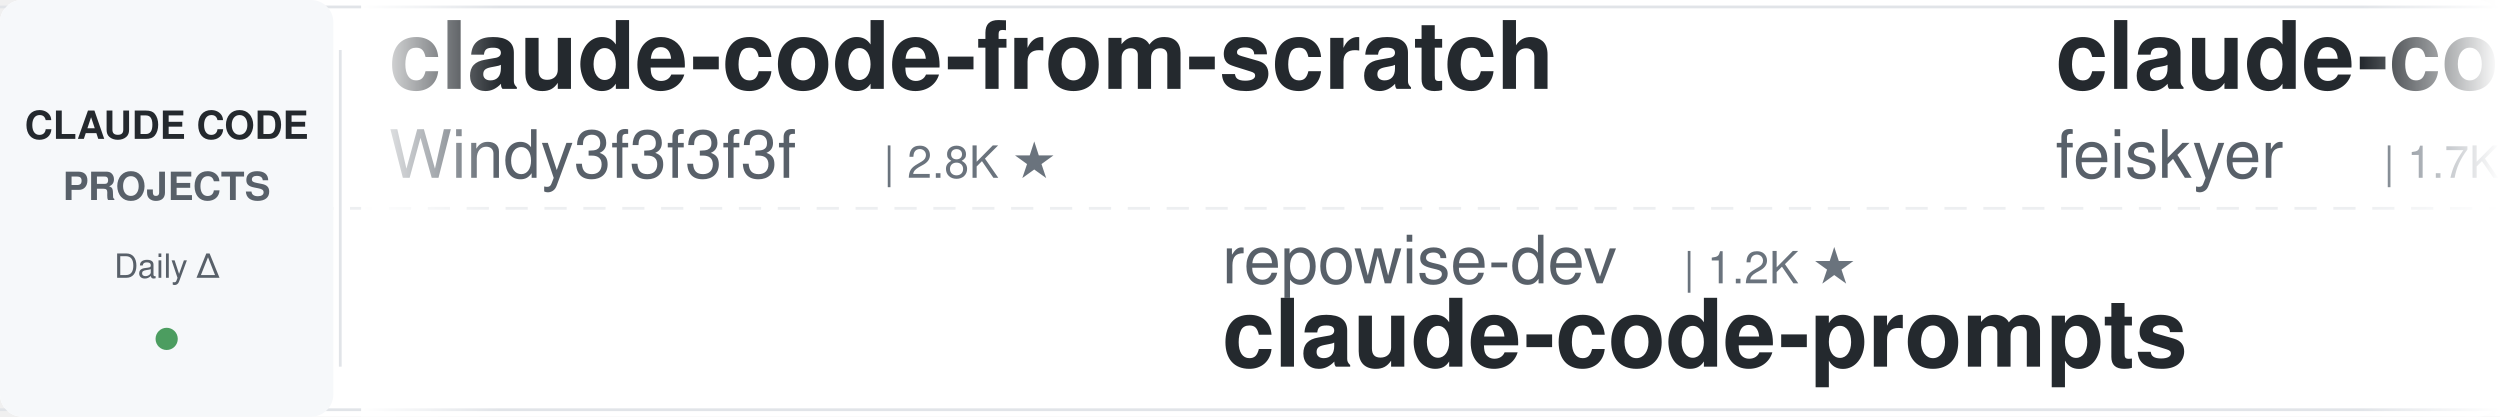
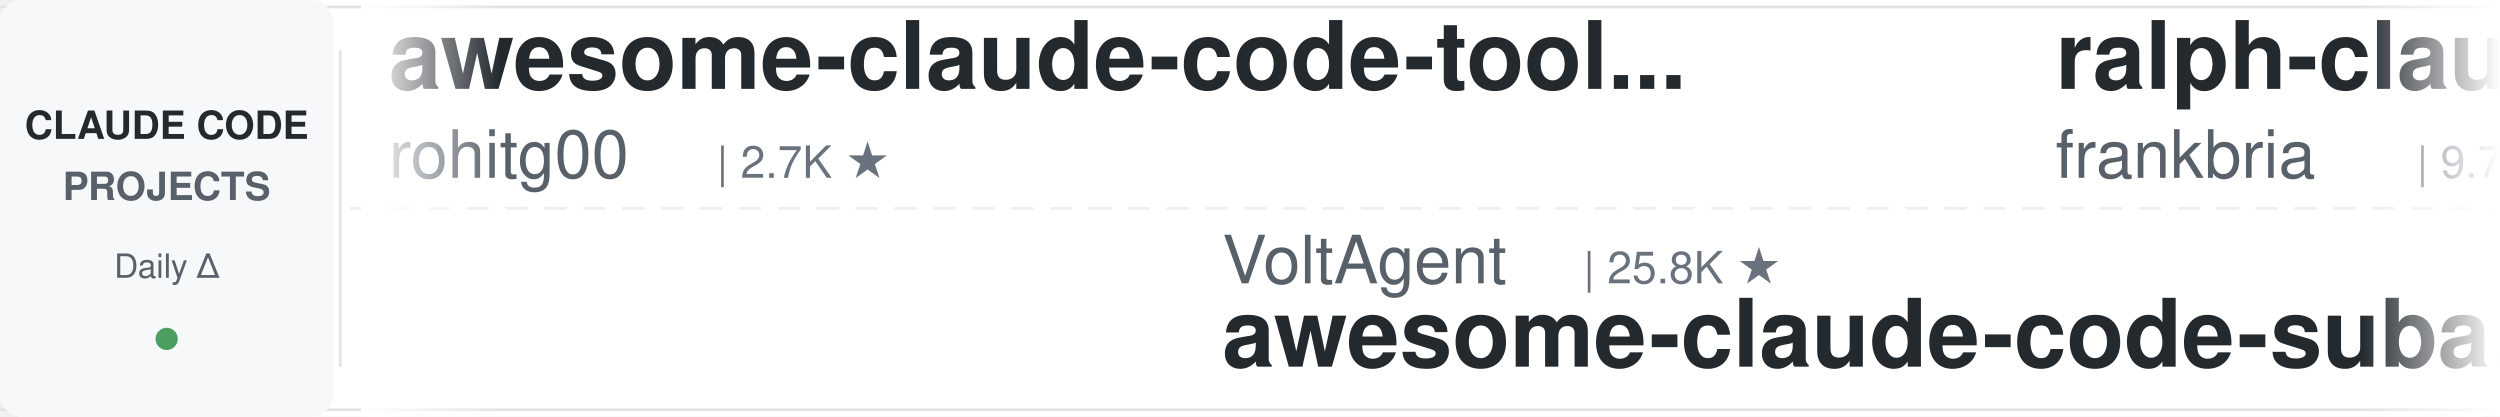
<svg xmlns="http://www.w3.org/2000/svg" width="900" height="150">
  <defs>
    <linearGradient id="leftFade" x1="0%" y1="0%" x2="100%" y2="0%">
      <stop offset="0%" style="stop-color:#ffffff;stop-opacity:1" />
      <stop offset="100%" style="stop-color:#ffffff;stop-opacity:0" />
    </linearGradient>
    <linearGradient id="rightFade" x1="0%" y1="0%" x2="100%" y2="0%">
      <stop offset="0%" style="stop-color:#ffffff;stop-opacity:0" />
      <stop offset="100%" style="stop-color:#ffffff;stop-opacity:1" />
    </linearGradient>
  </defs>
  <rect width="900" height="150" fill="#ffffff" rx="8" />
  <rect x="0" y="2" width="900" height="1" fill="#e1e4e8" />
  <rect x="0" y="147" width="900" height="1" fill="#e1e4e8" />
  <line x1="0" y1="75" x2="900" y2="75" stroke="#e1e4e8" stroke-width="1" stroke-dasharray="8 6" opacity="0.6" />
  <rect x="0" y="0" width="120" height="150" fill="#f6f8fa" rx="8" />
  <text x="60" y="50" font-family="-apple-system, BlinkMacSystemFont, 'Segoe UI', Helvetica, Arial, sans-serif" font-size="14" font-weight="600" fill="#24292e" text-anchor="middle">CLAUDE CODE</text>
  <text x="60" y="72" font-family="-apple-system, BlinkMacSystemFont, 'Segoe UI', Helvetica, Arial, sans-serif" font-size="14" font-weight="600" fill="#586069" text-anchor="middle">PROJECTS</text>
  <text x="60" y="100" font-family="-apple-system, BlinkMacSystemFont, 'Segoe UI', Helvetica, Arial, sans-serif" font-size="12" font-weight="500" fill="#586069" text-anchor="middle">Daily Δ</text>
  <circle cx="60" cy="122" r="4" fill="#22863a" opacity="0.8" />
  <rect x="122" y="18" width="1" height="114" fill="#e1e4e8" />
  <clipPath id="tickerClip">
    <rect x="130" y="0" width="770" height="150" />
  </clipPath>
  <g clip-path="url(#tickerClip)">
    <g id="tickerItems">
      <animateTransform attributeName="transform" attributeType="XML" type="translate" from="0 0" to="-3000 0" dur="54s" repeatCount="indefinite" />
      <g transform="translate(0, 0)">
-         <text x="140" y="32" font-family="-apple-system, BlinkMacSystemFont, 'Segoe UI', Helvetica, Arial, sans-serif" font-size="34" font-weight="600" fill="#24292e">claude-code-from-scratch</text>
-         <text x="140" y="64" font-family="-apple-system, BlinkMacSystemFont, 'Segoe UI', Helvetica, Arial, sans-serif" font-size="24" font-weight="400" fill="#586069">Windy3f3f3f3f</text>
-         <text x="318" y="64" font-family="-apple-system, BlinkMacSystemFont, 'Segoe UI', Helvetica, Arial, sans-serif" font-size="16" font-weight="500" fill="#6a737d">| 2.8K ★</text>
+         <text x="140" y="32" font-family="-apple-system, BlinkMacSystemFont, 'Segoe UI', Helvetica, Arial, sans-serif" font-size="34" font-weight="600" fill="#24292e">awesome-claude-code-tool...</text>
+         <text x="140" y="64" font-family="-apple-system, BlinkMacSystemFont, 'Segoe UI', Helvetica, Arial, sans-serif" font-size="24" font-weight="400" fill="#586069">rohitg00</text>
+         <text x="258" y="64" font-family="-apple-system, BlinkMacSystemFont, 'Segoe UI', Helvetica, Arial, sans-serif" font-size="16" font-weight="500" fill="#6a737d">| 2.7K ★</text>
      </g>
      <g transform="translate(300, 0)">
-         <text x="140" y="102" font-family="-apple-system, BlinkMacSystemFont, 'Segoe UI', Helvetica, Arial, sans-serif" font-size="24" font-weight="400" fill="#586069">repowise-dev</text>
-         <text x="306" y="102" font-family="-apple-system, BlinkMacSystemFont, 'Segoe UI', Helvetica, Arial, sans-serif" font-size="16" font-weight="500" fill="#6a737d">| 1.2K ★</text>
-         <text x="140" y="132" font-family="-apple-system, BlinkMacSystemFont, 'Segoe UI', Helvetica, Arial, sans-serif" font-size="34" font-weight="600" fill="#24292e">claude-code-prompts</text>
+         <text x="140" y="102" font-family="-apple-system, BlinkMacSystemFont, 'Segoe UI', Helvetica, Arial, sans-serif" font-size="24" font-weight="400" fill="#586069">VoltAgent</text>
+         <text x="270" y="102" font-family="-apple-system, BlinkMacSystemFont, 'Segoe UI', Helvetica, Arial, sans-serif" font-size="16" font-weight="500" fill="#6a737d">| 25.8K ★</text>
+         <text x="140" y="132" font-family="-apple-system, BlinkMacSystemFont, 'Segoe UI', Helvetica, Arial, sans-serif" font-size="34" font-weight="600" fill="#24292e">awesome-claude-code-suba...</text>
      </g>
      <g transform="translate(600, 0)">
-         <text x="140" y="32" font-family="-apple-system, BlinkMacSystemFont, 'Segoe UI', Helvetica, Arial, sans-serif" font-size="34" font-weight="600" fill="#24292e">claude-code-settings</text>
-         <text x="140" y="64" font-family="-apple-system, BlinkMacSystemFont, 'Segoe UI', Helvetica, Arial, sans-serif" font-size="24" font-weight="400" fill="#586069">feiskyer</text>
-         <text x="258" y="64" font-family="-apple-system, BlinkMacSystemFont, 'Segoe UI', Helvetica, Arial, sans-serif" font-size="16" font-weight="500" fill="#6a737d">| 1.7K ★</text>
+         <text x="140" y="32" font-family="-apple-system, BlinkMacSystemFont, 'Segoe UI', Helvetica, Arial, sans-serif" font-size="34" font-weight="600" fill="#24292e">ralph-claude-code</text>
+         <text x="140" y="64" font-family="-apple-system, BlinkMacSystemFont, 'Segoe UI', Helvetica, Arial, sans-serif" font-size="24" font-weight="400" fill="#586069">frankbria</text>
+         <text x="270" y="64" font-family="-apple-system, BlinkMacSystemFont, 'Segoe UI', Helvetica, Arial, sans-serif" font-size="16" font-weight="500" fill="#6a737d">| 9.7K ★</text>
      </g>
      <g transform="translate(900, 0)">
-         <text x="140" y="102" font-family="-apple-system, BlinkMacSystemFont, 'Segoe UI', Helvetica, Arial, sans-serif" font-size="24" font-weight="400" fill="#586069">frankbria</text>
-         <text x="270" y="102" font-family="-apple-system, BlinkMacSystemFont, 'Segoe UI', Helvetica, Arial, sans-serif" font-size="16" font-weight="500" fill="#6a737d">| 9.7K ★</text>
-         <text x="140" y="132" font-family="-apple-system, BlinkMacSystemFont, 'Segoe UI', Helvetica, Arial, sans-serif" font-size="34" font-weight="600" fill="#24292e">ralph-claude-code</text>
+         <text x="140" y="102" font-family="-apple-system, BlinkMacSystemFont, 'Segoe UI', Helvetica, Arial, sans-serif" font-size="24" font-weight="400" fill="#586069">hangsman</text>
+         <text x="258" y="102" font-family="-apple-system, BlinkMacSystemFont, 'Segoe UI', Helvetica, Arial, sans-serif" font-size="16" font-weight="500" fill="#6a737d">| 798 ★</text>
+         <text x="140" y="132" font-family="-apple-system, BlinkMacSystemFont, 'Segoe UI', Helvetica, Arial, sans-serif" font-size="34" font-weight="600" fill="#24292e">claude-code-source</text>
      </g>
      <g transform="translate(1200, 0)">
-         <text x="140" y="32" font-family="-apple-system, BlinkMacSystemFont, 'Segoe UI', Helvetica, Arial, sans-serif" font-size="34" font-weight="600" fill="#24292e">claude-code-router</text>
-         <text x="140" y="64" font-family="-apple-system, BlinkMacSystemFont, 'Segoe UI', Helvetica, Arial, sans-serif" font-size="24" font-weight="400" fill="#586069">musistudio</text>
-         <text x="282" y="64" font-family="-apple-system, BlinkMacSystemFont, 'Segoe UI', Helvetica, Arial, sans-serif" font-size="16" font-weight="500" fill="#6a737d">| 37.7K ★</text>
+         <text x="140" y="32" font-family="-apple-system, BlinkMacSystemFont, 'Segoe UI', Helvetica, Arial, sans-serif" font-size="34" font-weight="600" fill="#24292e">how-claude-code-works</text>
+         <text x="140" y="64" font-family="-apple-system, BlinkMacSystemFont, 'Segoe UI', Helvetica, Arial, sans-serif" font-size="24" font-weight="400" fill="#586069">Windy3f3f3f3f</text>
+         <text x="318" y="64" font-family="-apple-system, BlinkMacSystemFont, 'Segoe UI', Helvetica, Arial, sans-serif" font-size="16" font-weight="500" fill="#6a737d">| 3.8K ★</text>
      </g>
      <g transform="translate(1500, 0)">
-         <text x="140" y="102" font-family="-apple-system, BlinkMacSystemFont, 'Segoe UI', Helvetica, Arial, sans-serif" font-size="24" font-weight="400" fill="#586069">wanshuiyin</text>
-         <text x="282" y="102" font-family="-apple-system, BlinkMacSystemFont, 'Segoe UI', Helvetica, Arial, sans-serif" font-size="16" font-weight="500" fill="#6a737d">| 17.7K ★</text>
-         <text x="140" y="132" font-family="-apple-system, BlinkMacSystemFont, 'Segoe UI', Helvetica, Arial, sans-serif" font-size="34" font-weight="600" fill="#24292e">Auto-claude-code-researc...</text>
+         <text x="140" y="102" font-family="-apple-system, BlinkMacSystemFont, 'Segoe UI', Helvetica, Arial, sans-serif" font-size="24" font-weight="400" fill="#586069">ykdojo</text>
+         <text x="234" y="102" font-family="-apple-system, BlinkMacSystemFont, 'Segoe UI', Helvetica, Arial, sans-serif" font-size="16" font-weight="500" fill="#6a737d">| 10.2K ★</text>
+         <text x="140" y="132" font-family="-apple-system, BlinkMacSystemFont, 'Segoe UI', Helvetica, Arial, sans-serif" font-size="34" font-weight="600" fill="#24292e">claude-code-tips</text>
      </g>
      <g transform="translate(1800, 0)">
-         <text x="140" y="32" font-family="-apple-system, BlinkMacSystemFont, 'Segoe UI', Helvetica, Arial, sans-serif" font-size="34" font-weight="600" fill="#24292e">claude-code-my-workflow</text>
-         <text x="140" y="64" font-family="-apple-system, BlinkMacSystemFont, 'Segoe UI', Helvetica, Arial, sans-serif" font-size="24" font-weight="400" fill="#586069">pedrohcgs</text>
-         <text x="270" y="64" font-family="-apple-system, BlinkMacSystemFont, 'Segoe UI', Helvetica, Arial, sans-serif" font-size="16" font-weight="500" fill="#6a737d">| 1.7K ★</text>
+         <text x="140" y="32" font-family="-apple-system, BlinkMacSystemFont, 'Segoe UI', Helvetica, Arial, sans-serif" font-size="34" font-weight="600" fill="#24292e">claude-code-guide</text>
+         <text x="140" y="64" font-family="-apple-system, BlinkMacSystemFont, 'Segoe UI', Helvetica, Arial, sans-serif" font-size="24" font-weight="400" fill="#586069">Cranot</text>
+         <text x="234" y="64" font-family="-apple-system, BlinkMacSystemFont, 'Segoe UI', Helvetica, Arial, sans-serif" font-size="16" font-weight="500" fill="#6a737d">| 2.9K ★</text>
      </g>
      <g transform="translate(2100, 0)">
-         <text x="140" y="102" font-family="-apple-system, BlinkMacSystemFont, 'Segoe UI', Helvetica, Arial, sans-serif" font-size="24" font-weight="400" fill="#586069">FlorianBruniaux</text>
-         <text x="342" y="102" font-family="-apple-system, BlinkMacSystemFont, 'Segoe UI', Helvetica, Arial, sans-serif" font-size="16" font-weight="500" fill="#6a737d">| 6.2K ★</text>
-         <text x="140" y="132" font-family="-apple-system, BlinkMacSystemFont, 'Segoe UI', Helvetica, Arial, sans-serif" font-size="34" font-weight="600" fill="#24292e">claude-code-ultimate-gui...</text>
+         <text x="140" y="102" font-family="-apple-system, BlinkMacSystemFont, 'Segoe UI', Helvetica, Arial, sans-serif" font-size="24" font-weight="400" fill="#586069">overwirehq</text>
+         <text x="282" y="102" font-family="-apple-system, BlinkMacSystemFont, 'Segoe UI', Helvetica, Arial, sans-serif" font-size="16" font-weight="500" fill="#6a737d">| 2.8K ★</text>
+         <text x="140" y="132" font-family="-apple-system, BlinkMacSystemFont, 'Segoe UI', Helvetica, Arial, sans-serif" font-size="34" font-weight="600" fill="#24292e">claude-code-telegram</text>
      </g>
      <g transform="translate(2400, 0)">
-         <text x="140" y="32" font-family="-apple-system, BlinkMacSystemFont, 'Segoe UI', Helvetica, Arial, sans-serif" font-size="34" font-weight="600" fill="#24292e">claude-code-action</text>
-         <text x="140" y="64" font-family="-apple-system, BlinkMacSystemFont, 'Segoe UI', Helvetica, Arial, sans-serif" font-size="24" font-weight="400" fill="#586069">anthropics</text>
-         <text x="282" y="64" font-family="-apple-system, BlinkMacSystemFont, 'Segoe UI', Helvetica, Arial, sans-serif" font-size="16" font-weight="500" fill="#6a737d">| 9.6K ★</text>
+         <text x="140" y="32" font-family="-apple-system, BlinkMacSystemFont, 'Segoe UI', Helvetica, Arial, sans-serif" font-size="34" font-weight="600" fill="#24292e">claude-code-ultimate-gui...</text>
+         <text x="140" y="64" font-family="-apple-system, BlinkMacSystemFont, 'Segoe UI', Helvetica, Arial, sans-serif" font-size="24" font-weight="400" fill="#586069">FlorianBruniaux</text>
+         <text x="342" y="64" font-family="-apple-system, BlinkMacSystemFont, 'Segoe UI', Helvetica, Arial, sans-serif" font-size="16" font-weight="500" fill="#6a737d">| 6.2K ★</text>
      </g>
      <g transform="translate(2700, 0)">
-         <text x="140" y="102" font-family="-apple-system, BlinkMacSystemFont, 'Segoe UI', Helvetica, Arial, sans-serif" font-size="24" font-weight="400" fill="#586069">davila7</text>
-         <text x="246" y="102" font-family="-apple-system, BlinkMacSystemFont, 'Segoe UI', Helvetica, Arial, sans-serif" font-size="16" font-weight="500" fill="#6a737d">| 32.7K ★</text>
-         <text x="140" y="132" font-family="-apple-system, BlinkMacSystemFont, 'Segoe UI', Helvetica, Arial, sans-serif" font-size="34" font-weight="600" fill="#24292e">claude-code-templates</text>
+         <text x="140" y="102" font-family="-apple-system, BlinkMacSystemFont, 'Segoe UI', Helvetica, Arial, sans-serif" font-size="24" font-weight="400" fill="#586069">Piebald-AI</text>
+         <text x="282" y="102" font-family="-apple-system, BlinkMacSystemFont, 'Segoe UI', Helvetica, Arial, sans-serif" font-size="16" font-weight="500" fill="#6a737d">| 12.9K ★</text>
+         <text x="140" y="132" font-family="-apple-system, BlinkMacSystemFont, 'Segoe UI', Helvetica, Arial, sans-serif" font-size="34" font-weight="600" fill="#24292e">claude-code-system-promp...</text>
      </g>
      <g transform="translate(3000, 0)">
-         <text x="140" y="32" font-family="-apple-system, BlinkMacSystemFont, 'Segoe UI', Helvetica, Arial, sans-serif" font-size="34" font-weight="600" fill="#24292e">claude-code-from-scratch</text>
-         <text x="140" y="64" font-family="-apple-system, BlinkMacSystemFont, 'Segoe UI', Helvetica, Arial, sans-serif" font-size="24" font-weight="400" fill="#586069">Windy3f3f3f3f</text>
-         <text x="318" y="64" font-family="-apple-system, BlinkMacSystemFont, 'Segoe UI', Helvetica, Arial, sans-serif" font-size="16" font-weight="500" fill="#6a737d">| 2.8K ★</text>
+         <text x="140" y="32" font-family="-apple-system, BlinkMacSystemFont, 'Segoe UI', Helvetica, Arial, sans-serif" font-size="34" font-weight="600" fill="#24292e">awesome-claude-code-tool...</text>
+         <text x="140" y="64" font-family="-apple-system, BlinkMacSystemFont, 'Segoe UI', Helvetica, Arial, sans-serif" font-size="24" font-weight="400" fill="#586069">rohitg00</text>
+         <text x="258" y="64" font-family="-apple-system, BlinkMacSystemFont, 'Segoe UI', Helvetica, Arial, sans-serif" font-size="16" font-weight="500" fill="#6a737d">| 2.7K ★</text>
      </g>
      <g transform="translate(3300, 0)">
-         <text x="140" y="102" font-family="-apple-system, BlinkMacSystemFont, 'Segoe UI', Helvetica, Arial, sans-serif" font-size="24" font-weight="400" fill="#586069">repowise-dev</text>
-         <text x="306" y="102" font-family="-apple-system, BlinkMacSystemFont, 'Segoe UI', Helvetica, Arial, sans-serif" font-size="16" font-weight="500" fill="#6a737d">| 1.2K ★</text>
-         <text x="140" y="132" font-family="-apple-system, BlinkMacSystemFont, 'Segoe UI', Helvetica, Arial, sans-serif" font-size="34" font-weight="600" fill="#24292e">claude-code-prompts</text>
+         <text x="140" y="102" font-family="-apple-system, BlinkMacSystemFont, 'Segoe UI', Helvetica, Arial, sans-serif" font-size="24" font-weight="400" fill="#586069">VoltAgent</text>
+         <text x="270" y="102" font-family="-apple-system, BlinkMacSystemFont, 'Segoe UI', Helvetica, Arial, sans-serif" font-size="16" font-weight="500" fill="#6a737d">| 25.8K ★</text>
+         <text x="140" y="132" font-family="-apple-system, BlinkMacSystemFont, 'Segoe UI', Helvetica, Arial, sans-serif" font-size="34" font-weight="600" fill="#24292e">awesome-claude-code-suba...</text>
      </g>
      <g transform="translate(3600, 0)">
-         <text x="140" y="32" font-family="-apple-system, BlinkMacSystemFont, 'Segoe UI', Helvetica, Arial, sans-serif" font-size="34" font-weight="600" fill="#24292e">claude-code-settings</text>
-         <text x="140" y="64" font-family="-apple-system, BlinkMacSystemFont, 'Segoe UI', Helvetica, Arial, sans-serif" font-size="24" font-weight="400" fill="#586069">feiskyer</text>
-         <text x="258" y="64" font-family="-apple-system, BlinkMacSystemFont, 'Segoe UI', Helvetica, Arial, sans-serif" font-size="16" font-weight="500" fill="#6a737d">| 1.7K ★</text>
+         <text x="140" y="32" font-family="-apple-system, BlinkMacSystemFont, 'Segoe UI', Helvetica, Arial, sans-serif" font-size="34" font-weight="600" fill="#24292e">ralph-claude-code</text>
+         <text x="140" y="64" font-family="-apple-system, BlinkMacSystemFont, 'Segoe UI', Helvetica, Arial, sans-serif" font-size="24" font-weight="400" fill="#586069">frankbria</text>
+         <text x="270" y="64" font-family="-apple-system, BlinkMacSystemFont, 'Segoe UI', Helvetica, Arial, sans-serif" font-size="16" font-weight="500" fill="#6a737d">| 9.7K ★</text>
      </g>
      <g transform="translate(3900, 0)">
-         <text x="140" y="102" font-family="-apple-system, BlinkMacSystemFont, 'Segoe UI', Helvetica, Arial, sans-serif" font-size="24" font-weight="400" fill="#586069">frankbria</text>
-         <text x="270" y="102" font-family="-apple-system, BlinkMacSystemFont, 'Segoe UI', Helvetica, Arial, sans-serif" font-size="16" font-weight="500" fill="#6a737d">| 9.7K ★</text>
-         <text x="140" y="132" font-family="-apple-system, BlinkMacSystemFont, 'Segoe UI', Helvetica, Arial, sans-serif" font-size="34" font-weight="600" fill="#24292e">ralph-claude-code</text>
+         <text x="140" y="102" font-family="-apple-system, BlinkMacSystemFont, 'Segoe UI', Helvetica, Arial, sans-serif" font-size="24" font-weight="400" fill="#586069">hangsman</text>
+         <text x="258" y="102" font-family="-apple-system, BlinkMacSystemFont, 'Segoe UI', Helvetica, Arial, sans-serif" font-size="16" font-weight="500" fill="#6a737d">| 798 ★</text>
+         <text x="140" y="132" font-family="-apple-system, BlinkMacSystemFont, 'Segoe UI', Helvetica, Arial, sans-serif" font-size="34" font-weight="600" fill="#24292e">claude-code-source</text>
      </g>
    </g>
  </g>
  <rect x="130" y="0" width="50" height="150" fill="url(#leftFade)" />
  <rect x="850" y="0" width="50" height="150" fill="url(#rightFade)" />
</svg>
